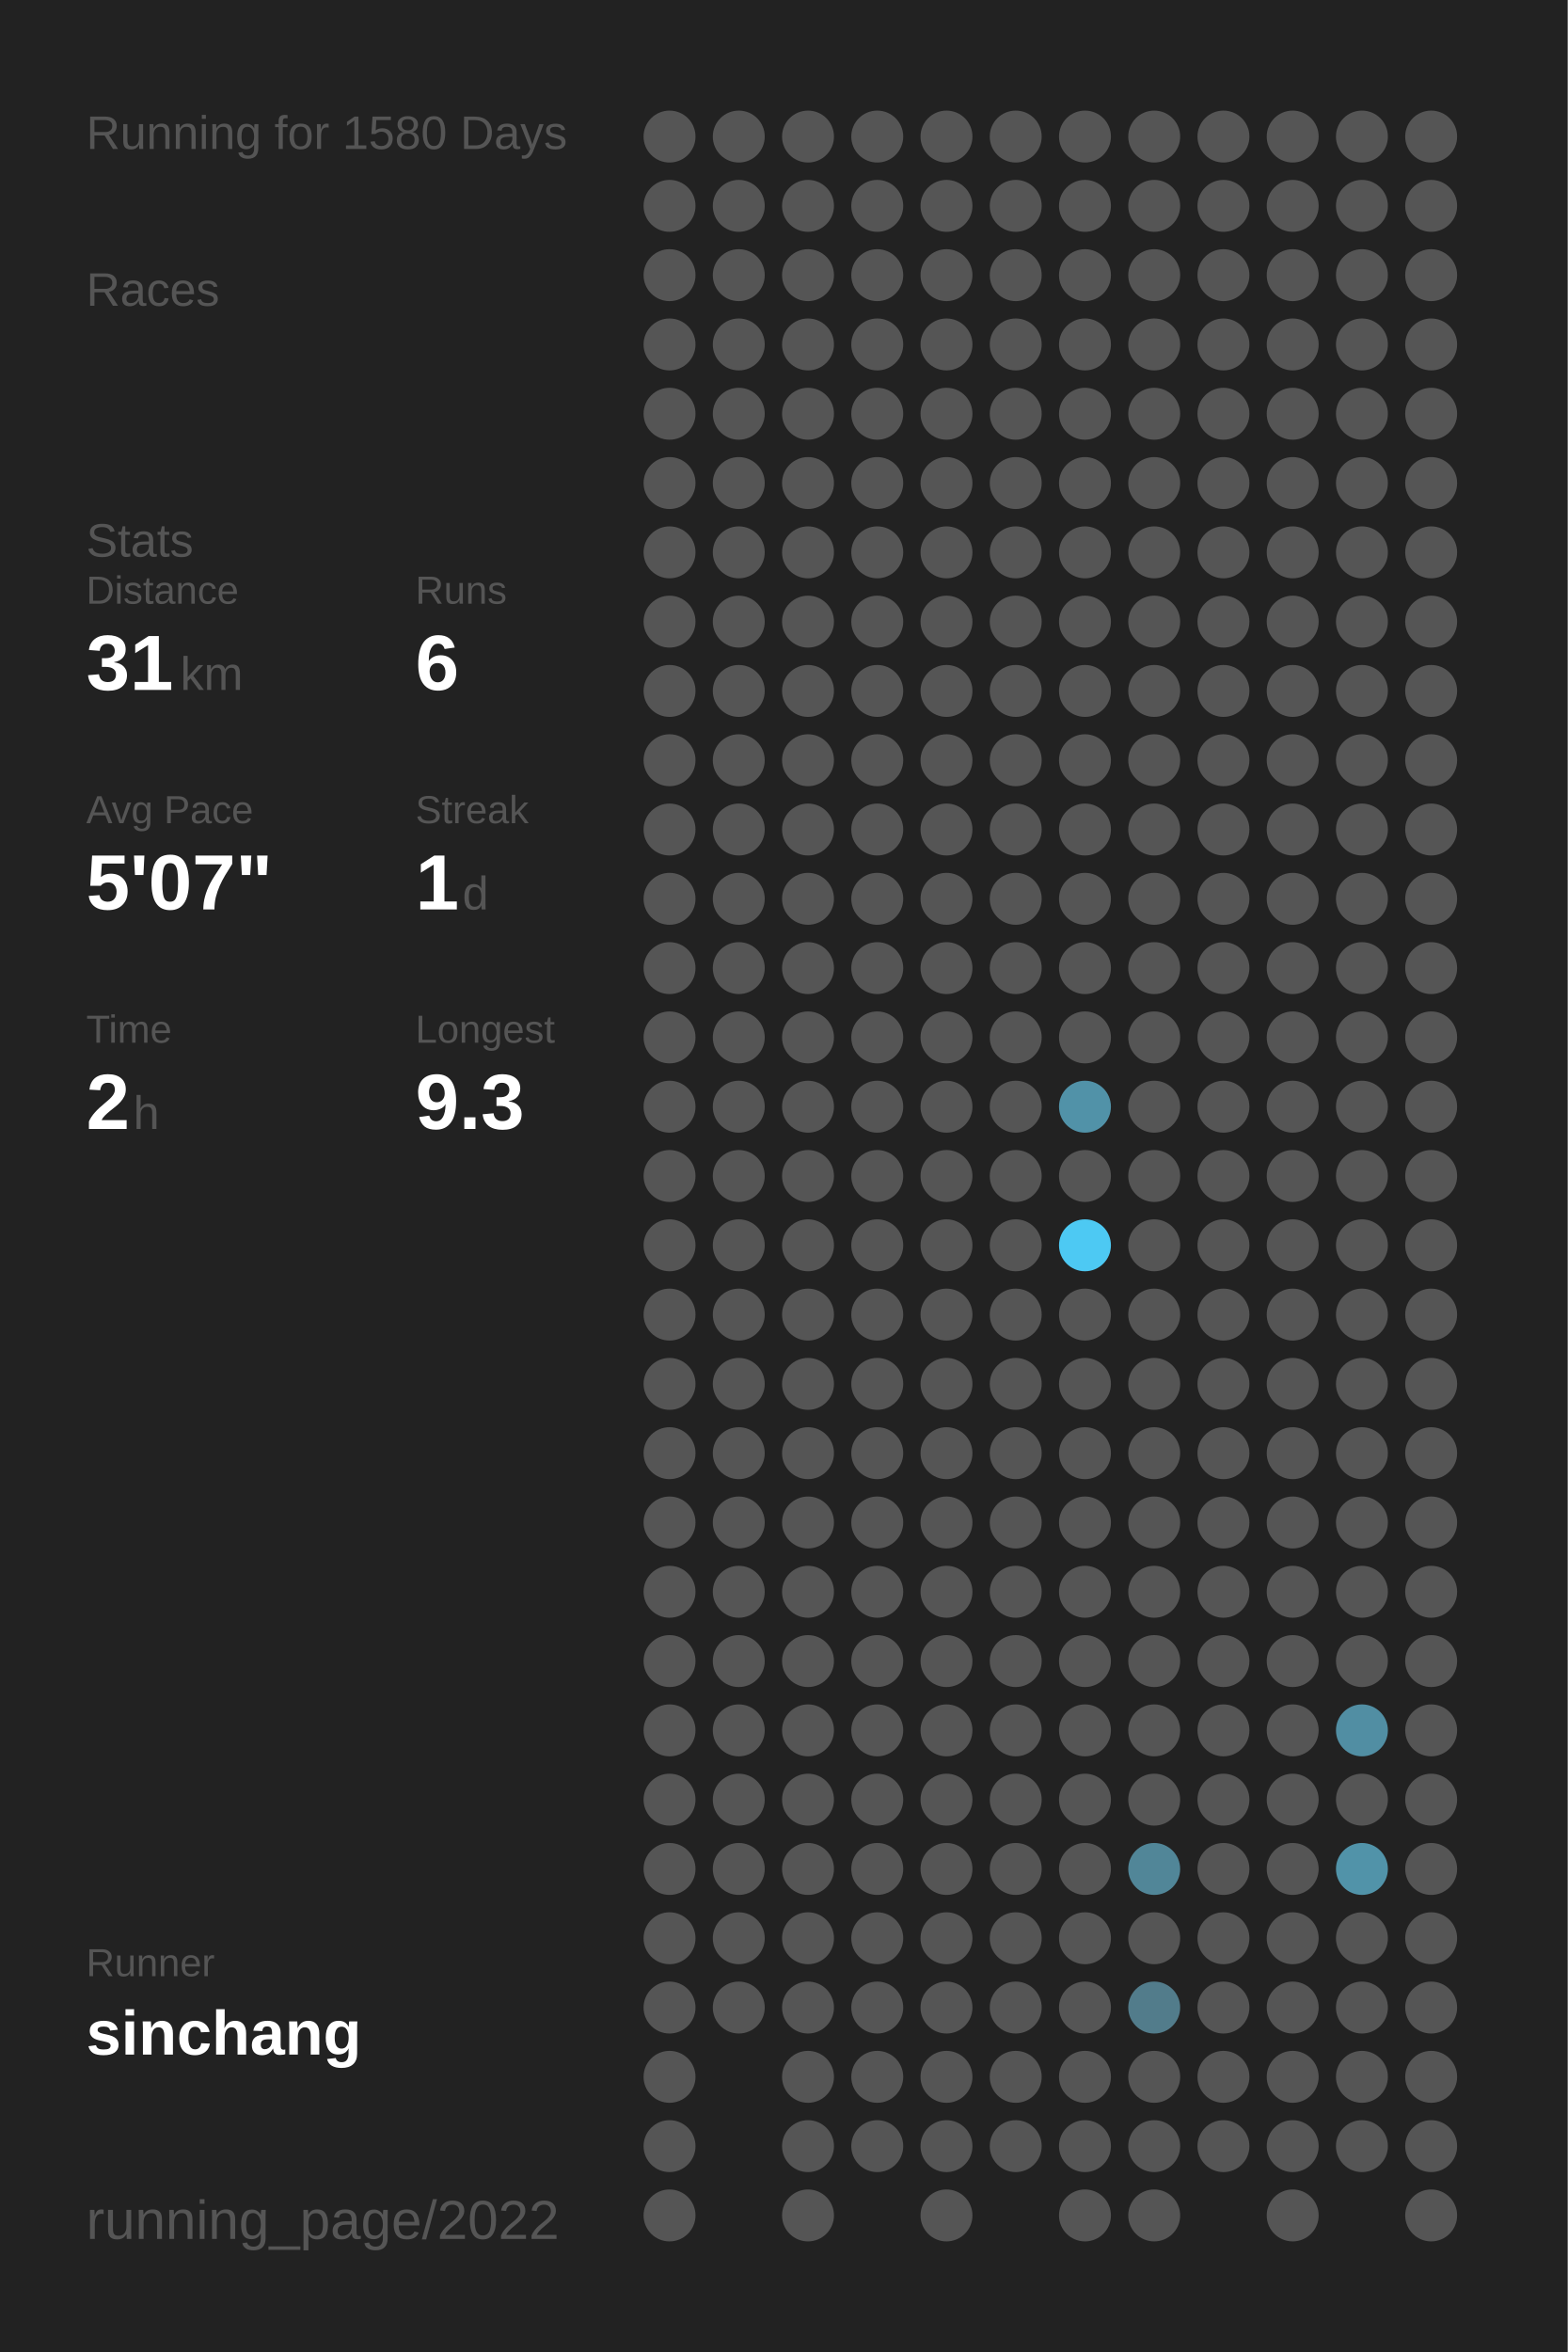
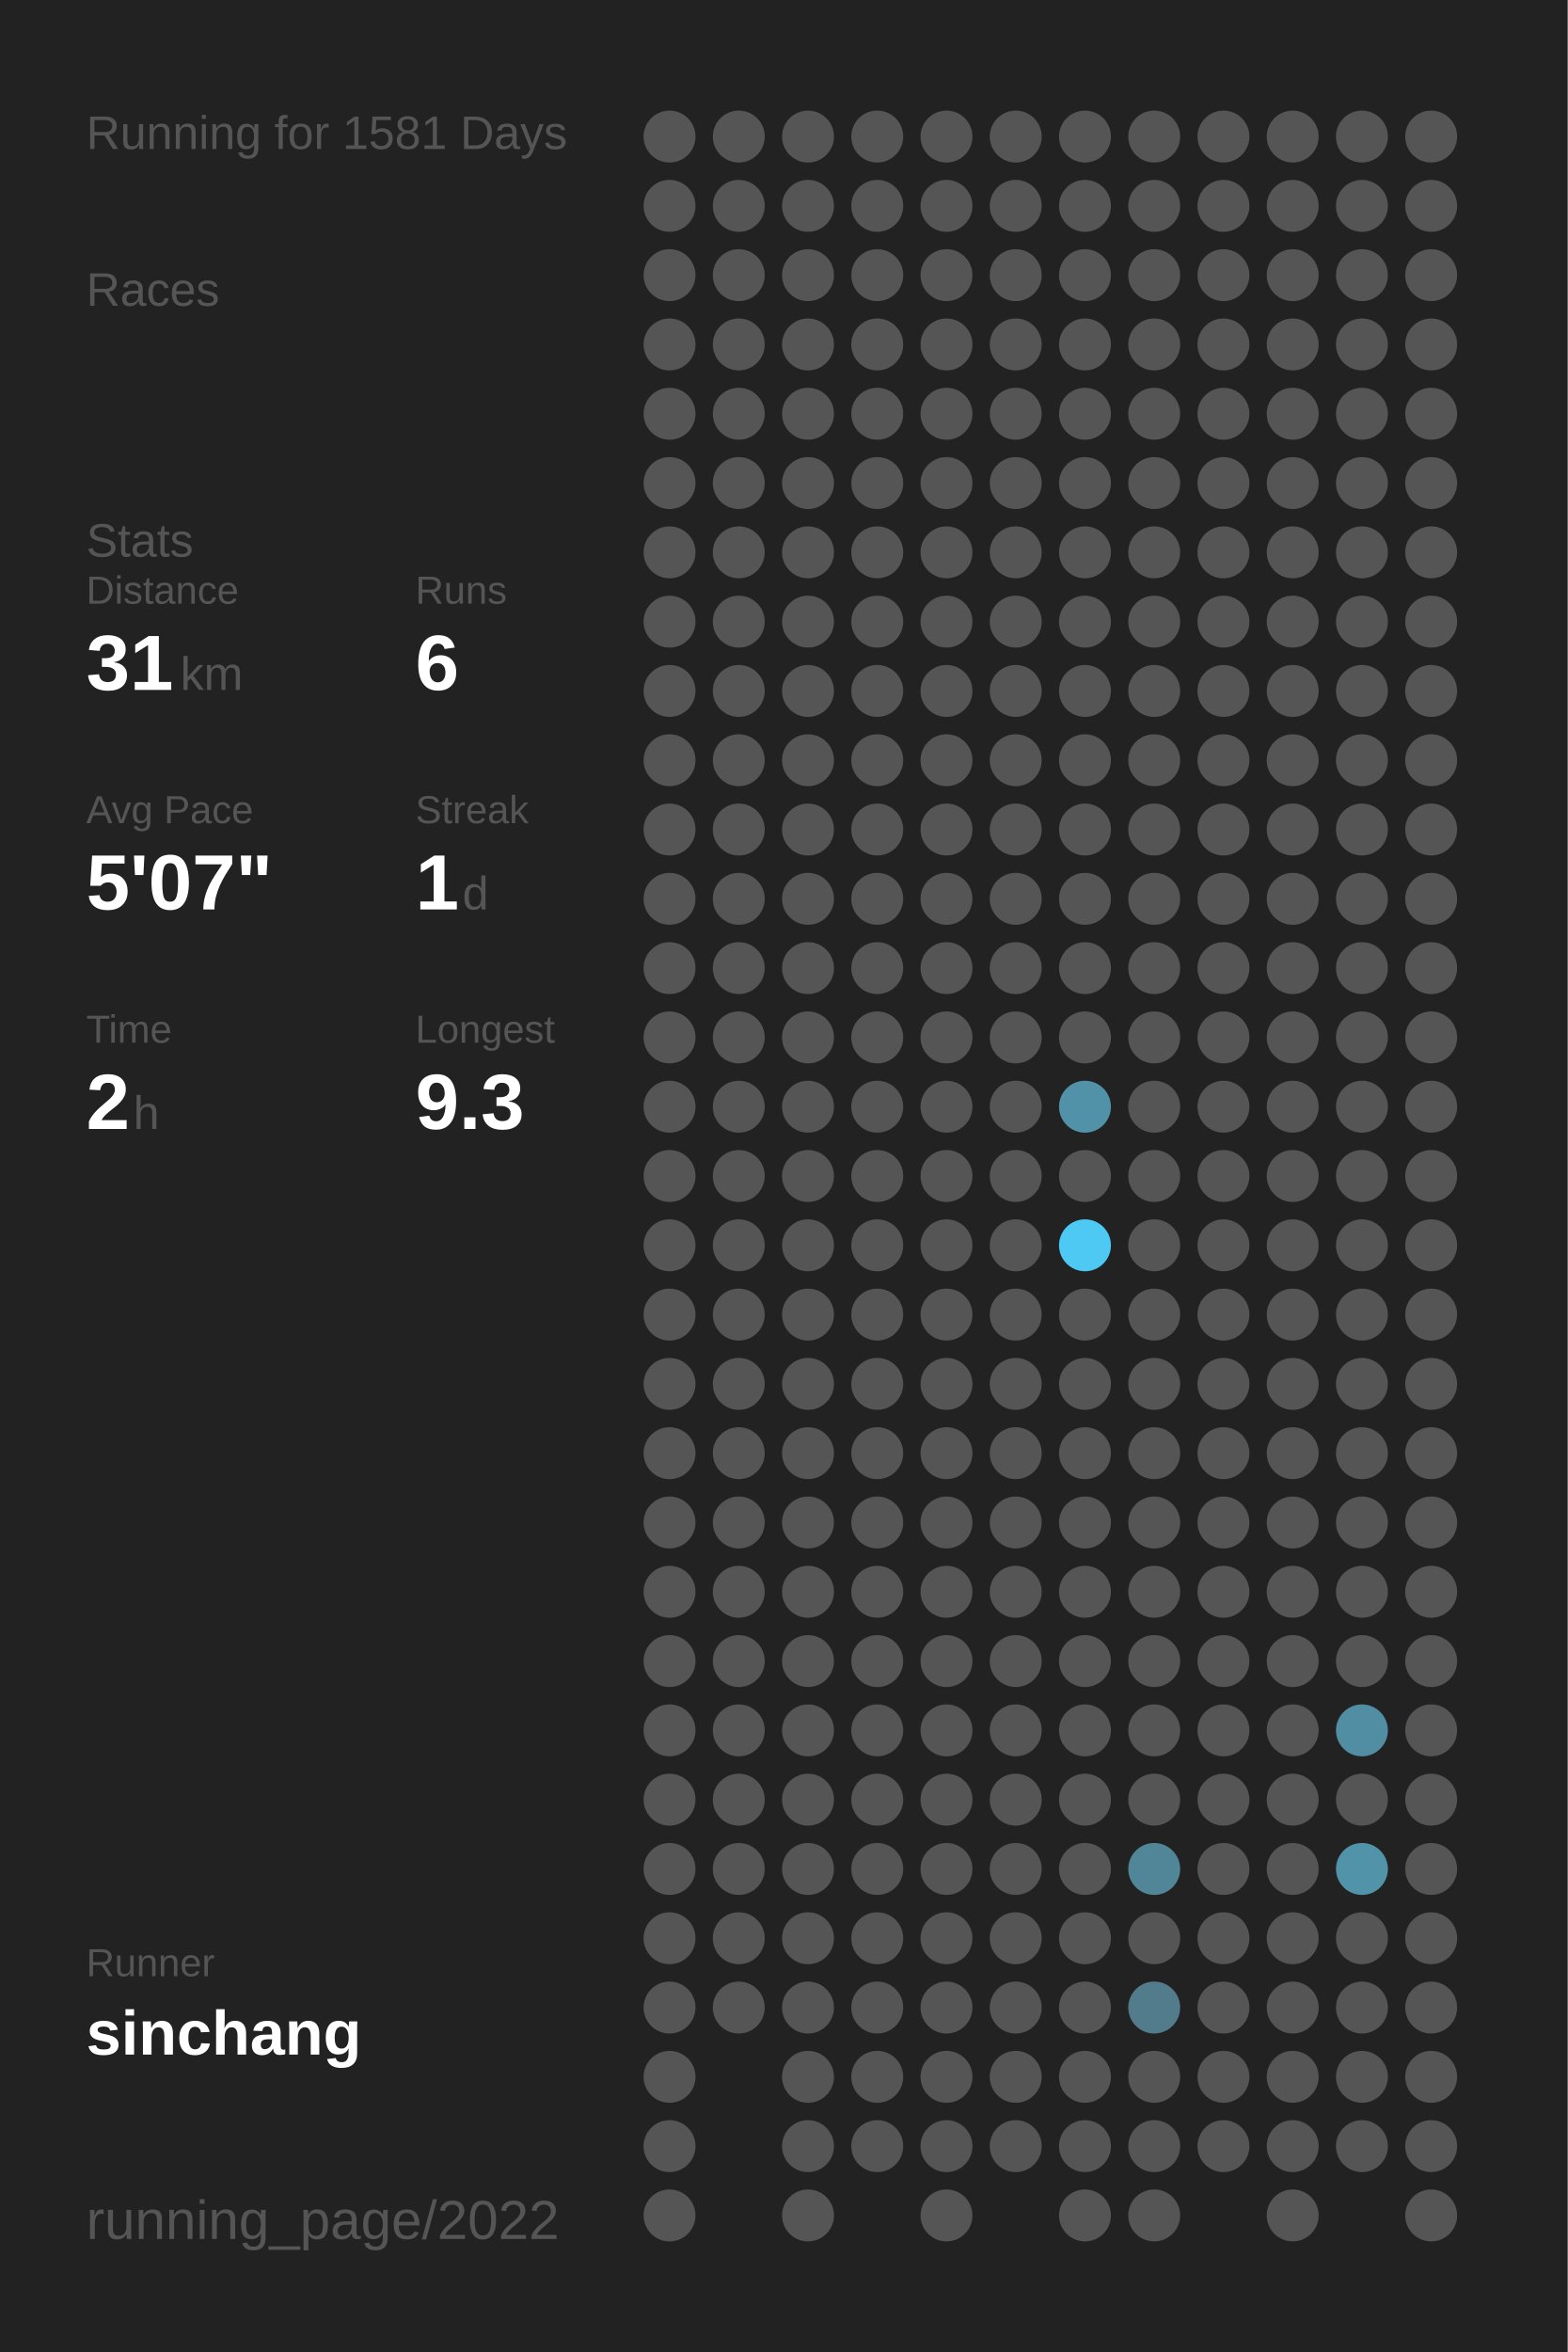
<svg xmlns="http://www.w3.org/2000/svg" baseProfile="full" height="300mm" version="1.1" viewBox="0,0,200,300" width="200mm">
  <defs />
  <rect fill="#222222" height="300" width="200" x="0" y="0" />
-   <text fill="#555555" style="font-size:6px; font-family:Arial;" x="11" y="19">Running for 1580 Days</text>
+   <text fill="#555555" style="font-size:6px; font-family:Arial;" x="11" y="19">Running for 1581 Days</text>
  <text fill="#555555" style="font-size:6px; font-family:Arial;" x="11" y="39">Races</text>
  <text fill="#555555" style="font-size:6px; font-family:Arial;" x="11" y="71">Stats</text>
  <text fill="#555555" style="font-size:5px; font-family:Arial;" x="11" y="77">Distance</text>
  <text fill="#FFFFFF" style="font-size:10px; font-family:Arial; font-weight:bold;" x="11" y="88">31</text>
  <text fill="#555555" style="font-size:6px; font-family:Arial;" x="23" y="88">km</text>
  <text fill="#555555" style="font-size:5px; font-family:Arial;" x="53" y="77">Runs</text>
  <text fill="#FFFFFF" style="font-size:10px; font-family:Arial; font-weight:bold;" x="53" y="88">6</text>
  <text fill="#555555" style="font-size:5px; font-family:Arial;" x="11" y="105">Avg Pace</text>
  <text fill="#FFFFFF" style="font-size:10px; font-family:Arial; font-weight:bold;" x="11" y="116">5'07"</text>
  <text fill="#555555" style="font-size:5px; font-family:Arial;" x="53" y="105">Streak</text>
  <text fill="#FFFFFF" style="font-size:10px; font-family:Arial; font-weight:bold;" x="53" y="116">1</text>
  <text fill="#555555" style="font-size:6px; font-family:Arial;" x="59" y="116">d</text>
  <text fill="#555555" style="font-size:5px; font-family:Arial;" x="11" y="133">Time</text>
  <text fill="#FFFFFF" style="font-size:10px; font-family:Arial; font-weight:bold;" x="11" y="144">2</text>
  <text fill="#555555" style="font-size:6px; font-family:Arial;" x="17" y="144">h</text>
  <text fill="#555555" style="font-size:5px; font-family:Arial;" x="53" y="133">Longest</text>
  <text fill="#FFFFFF" style="font-size:10px; font-family:Arial; font-weight:bold;" x="53" y="144">9.3</text>
  <text fill="#555555" style="font-size:5px; font-family:Arial;" x="11" y="252.065">Runner</text>
  <text fill="#FFFFFF" style="font-size:8px; font-family:Arial; font-weight:bold;" x="11" y="262.065">sinchang</text>
  <text fill="#555555" style="font-size:7px; font-family:Arial;" x="11" y="285.581">running_page/2022</text>
  <circle cx="85.417" cy="17.419" fill="#555555" r="3.312" />
  <circle cx="85.417" cy="26.258" fill="#555555" r="3.312" />
  <circle cx="85.417" cy="35.097" fill="#555555" r="3.312" />
  <circle cx="85.417" cy="43.935" fill="#555555" r="3.312" />
  <circle cx="85.417" cy="52.774" fill="#555555" r="3.312" />
  <circle cx="85.417" cy="61.613" fill="#555555" r="3.312" />
  <circle cx="85.417" cy="70.452" fill="#555555" r="3.312" />
  <circle cx="85.417" cy="79.29" fill="#555555" r="3.312" />
  <circle cx="85.417" cy="88.129" fill="#555555" r="3.312" />
  <circle cx="85.417" cy="96.968" fill="#555555" r="3.312" />
  <circle cx="85.417" cy="105.806" fill="#555555" r="3.312" />
  <circle cx="85.417" cy="114.645" fill="#555555" r="3.312" />
  <circle cx="85.417" cy="123.484" fill="#555555" r="3.312" />
  <circle cx="85.417" cy="132.323" fill="#555555" r="3.312" />
  <circle cx="85.417" cy="141.161" fill="#555555" r="3.312" />
  <circle cx="85.417" cy="150" fill="#555555" r="3.312" />
  <circle cx="85.417" cy="158.839" fill="#555555" r="3.312" />
  <circle cx="85.417" cy="167.677" fill="#555555" r="3.312" />
  <circle cx="85.417" cy="176.516" fill="#555555" r="3.312" />
  <circle cx="85.417" cy="185.355" fill="#555555" r="3.312" />
  <circle cx="85.417" cy="194.194" fill="#555555" r="3.312" />
  <circle cx="85.417" cy="203.032" fill="#555555" r="3.312" />
  <circle cx="85.417" cy="211.871" fill="#555555" r="3.312" />
  <circle cx="85.417" cy="220.71" fill="#555555" r="3.312" />
  <circle cx="85.417" cy="229.548" fill="#555555" r="3.312" />
  <circle cx="85.417" cy="238.387" fill="#555555" r="3.312" />
  <circle cx="85.417" cy="247.226" fill="#555555" r="3.312" />
  <circle cx="85.417" cy="256.065" fill="#555555" r="3.312" />
  <circle cx="85.417" cy="264.903" fill="#555555" r="3.312" />
  <circle cx="85.417" cy="273.742" fill="#555555" r="3.312" />
  <circle cx="85.417" cy="282.581" fill="#555555" r="3.312" />
  <circle cx="94.25" cy="17.419" fill="#555555" r="3.312" />
  <circle cx="94.25" cy="26.258" fill="#555555" r="3.312" />
  <circle cx="94.25" cy="35.097" fill="#555555" r="3.312" />
  <circle cx="94.25" cy="43.935" fill="#555555" r="3.312" />
  <circle cx="94.25" cy="52.774" fill="#555555" r="3.312" />
  <circle cx="94.25" cy="61.613" fill="#555555" r="3.312" />
  <circle cx="94.25" cy="70.452" fill="#555555" r="3.312" />
  <circle cx="94.25" cy="79.29" fill="#555555" r="3.312" />
  <circle cx="94.25" cy="88.129" fill="#555555" r="3.312" />
  <circle cx="94.25" cy="96.968" fill="#555555" r="3.312" />
  <circle cx="94.25" cy="105.806" fill="#555555" r="3.312" />
  <circle cx="94.25" cy="114.645" fill="#555555" r="3.312" />
  <circle cx="94.25" cy="123.484" fill="#555555" r="3.312" />
  <circle cx="94.25" cy="132.323" fill="#555555" r="3.312" />
  <circle cx="94.25" cy="141.161" fill="#555555" r="3.312" />
  <circle cx="94.25" cy="150" fill="#555555" r="3.312" />
  <circle cx="94.25" cy="158.839" fill="#555555" r="3.312" />
  <circle cx="94.25" cy="167.677" fill="#555555" r="3.312" />
  <circle cx="94.25" cy="176.516" fill="#555555" r="3.312" />
  <circle cx="94.25" cy="185.355" fill="#555555" r="3.312" />
  <circle cx="94.25" cy="194.194" fill="#555555" r="3.312" />
  <circle cx="94.25" cy="203.032" fill="#555555" r="3.312" />
  <circle cx="94.25" cy="211.871" fill="#555555" r="3.312" />
  <circle cx="94.25" cy="220.71" fill="#555555" r="3.312" />
  <circle cx="94.25" cy="229.548" fill="#555555" r="3.312" />
  <circle cx="94.25" cy="238.387" fill="#555555" r="3.312" />
  <circle cx="94.25" cy="247.226" fill="#555555" r="3.312" />
  <circle cx="94.25" cy="256.065" fill="#555555" r="3.312" />
  <circle cx="103.083" cy="17.419" fill="#555555" r="3.312" />
  <circle cx="103.083" cy="26.258" fill="#555555" r="3.312" />
  <circle cx="103.083" cy="35.097" fill="#555555" r="3.312" />
  <circle cx="103.083" cy="43.935" fill="#555555" r="3.312" />
  <circle cx="103.083" cy="52.774" fill="#555555" r="3.312" />
  <circle cx="103.083" cy="61.613" fill="#555555" r="3.312" />
  <circle cx="103.083" cy="70.452" fill="#555555" r="3.312" />
  <circle cx="103.083" cy="79.29" fill="#555555" r="3.312" />
  <circle cx="103.083" cy="88.129" fill="#555555" r="3.312" />
  <circle cx="103.083" cy="96.968" fill="#555555" r="3.312" />
  <circle cx="103.083" cy="105.806" fill="#555555" r="3.312" />
  <circle cx="103.083" cy="114.645" fill="#555555" r="3.312" />
  <circle cx="103.083" cy="123.484" fill="#555555" r="3.312" />
  <circle cx="103.083" cy="132.323" fill="#555555" r="3.312" />
  <circle cx="103.083" cy="141.161" fill="#555555" r="3.312" />
  <circle cx="103.083" cy="150" fill="#555555" r="3.312" />
  <circle cx="103.083" cy="158.839" fill="#555555" r="3.312" />
  <circle cx="103.083" cy="167.677" fill="#555555" r="3.312" />
  <circle cx="103.083" cy="176.516" fill="#555555" r="3.312" />
  <circle cx="103.083" cy="185.355" fill="#555555" r="3.312" />
  <circle cx="103.083" cy="194.194" fill="#555555" r="3.312" />
  <circle cx="103.083" cy="203.032" fill="#555555" r="3.312" />
  <circle cx="103.083" cy="211.871" fill="#555555" r="3.312" />
  <circle cx="103.083" cy="220.71" fill="#555555" r="3.312" />
  <circle cx="103.083" cy="229.548" fill="#555555" r="3.312" />
  <circle cx="103.083" cy="238.387" fill="#555555" r="3.312" />
  <circle cx="103.083" cy="247.226" fill="#555555" r="3.312" />
  <circle cx="103.083" cy="256.065" fill="#555555" r="3.312" />
  <circle cx="103.083" cy="264.903" fill="#555555" r="3.312" />
  <circle cx="103.083" cy="273.742" fill="#555555" r="3.312" />
  <circle cx="103.083" cy="282.581" fill="#555555" r="3.312" />
  <circle cx="111.917" cy="17.419" fill="#555555" r="3.312" />
  <circle cx="111.917" cy="26.258" fill="#555555" r="3.312" />
  <circle cx="111.917" cy="35.097" fill="#555555" r="3.312" />
  <circle cx="111.917" cy="43.935" fill="#555555" r="3.312" />
  <circle cx="111.917" cy="52.774" fill="#555555" r="3.312" />
  <circle cx="111.917" cy="61.613" fill="#555555" r="3.312" />
  <circle cx="111.917" cy="70.452" fill="#555555" r="3.312" />
  <circle cx="111.917" cy="79.29" fill="#555555" r="3.312" />
  <circle cx="111.917" cy="88.129" fill="#555555" r="3.312" />
  <circle cx="111.917" cy="96.968" fill="#555555" r="3.312" />
  <circle cx="111.917" cy="105.806" fill="#555555" r="3.312" />
  <circle cx="111.917" cy="114.645" fill="#555555" r="3.312" />
  <circle cx="111.917" cy="123.484" fill="#555555" r="3.312" />
  <circle cx="111.917" cy="132.323" fill="#555555" r="3.312" />
  <circle cx="111.917" cy="141.161" fill="#555555" r="3.312" />
  <circle cx="111.917" cy="150" fill="#555555" r="3.312" />
  <circle cx="111.917" cy="158.839" fill="#555555" r="3.312" />
  <circle cx="111.917" cy="167.677" fill="#555555" r="3.312" />
  <circle cx="111.917" cy="176.516" fill="#555555" r="3.312" />
  <circle cx="111.917" cy="185.355" fill="#555555" r="3.312" />
  <circle cx="111.917" cy="194.194" fill="#555555" r="3.312" />
  <circle cx="111.917" cy="203.032" fill="#555555" r="3.312" />
  <circle cx="111.917" cy="211.871" fill="#555555" r="3.312" />
  <circle cx="111.917" cy="220.71" fill="#555555" r="3.312" />
  <circle cx="111.917" cy="229.548" fill="#555555" r="3.312" />
  <circle cx="111.917" cy="238.387" fill="#555555" r="3.312" />
  <circle cx="111.917" cy="247.226" fill="#555555" r="3.312" />
  <circle cx="111.917" cy="256.065" fill="#555555" r="3.312" />
  <circle cx="111.917" cy="264.903" fill="#555555" r="3.312" />
  <circle cx="111.917" cy="273.742" fill="#555555" r="3.312" />
  <circle cx="120.75" cy="17.419" fill="#555555" r="3.312" />
  <circle cx="120.75" cy="26.258" fill="#555555" r="3.312" />
  <circle cx="120.75" cy="35.097" fill="#555555" r="3.312" />
  <circle cx="120.75" cy="43.935" fill="#555555" r="3.312" />
  <circle cx="120.75" cy="52.774" fill="#555555" r="3.312" />
  <circle cx="120.75" cy="61.613" fill="#555555" r="3.312" />
  <circle cx="120.75" cy="70.452" fill="#555555" r="3.312" />
  <circle cx="120.75" cy="79.29" fill="#555555" r="3.312" />
  <circle cx="120.75" cy="88.129" fill="#555555" r="3.312" />
  <circle cx="120.75" cy="96.968" fill="#555555" r="3.312" />
  <circle cx="120.75" cy="105.806" fill="#555555" r="3.312" />
  <circle cx="120.75" cy="114.645" fill="#555555" r="3.312" />
  <circle cx="120.75" cy="123.484" fill="#555555" r="3.312" />
  <circle cx="120.75" cy="132.323" fill="#555555" r="3.312" />
  <circle cx="120.75" cy="141.161" fill="#555555" r="3.312" />
  <circle cx="120.75" cy="150" fill="#555555" r="3.312" />
  <circle cx="120.75" cy="158.839" fill="#555555" r="3.312" />
  <circle cx="120.75" cy="167.677" fill="#555555" r="3.312" />
  <circle cx="120.75" cy="176.516" fill="#555555" r="3.312" />
  <circle cx="120.75" cy="185.355" fill="#555555" r="3.312" />
  <circle cx="120.75" cy="194.194" fill="#555555" r="3.312" />
  <circle cx="120.75" cy="203.032" fill="#555555" r="3.312" />
  <circle cx="120.75" cy="211.871" fill="#555555" r="3.312" />
  <circle cx="120.75" cy="220.71" fill="#555555" r="3.312" />
  <circle cx="120.75" cy="229.548" fill="#555555" r="3.312" />
  <circle cx="120.75" cy="238.387" fill="#555555" r="3.312" />
  <circle cx="120.75" cy="247.226" fill="#555555" r="3.312" />
  <circle cx="120.75" cy="256.065" fill="#555555" r="3.312" />
  <circle cx="120.75" cy="264.903" fill="#555555" r="3.312" />
  <circle cx="120.75" cy="273.742" fill="#555555" r="3.312" />
  <circle cx="120.75" cy="282.581" fill="#555555" r="3.312" />
  <circle cx="129.583" cy="17.419" fill="#555555" r="3.312" />
  <circle cx="129.583" cy="26.258" fill="#555555" r="3.312" />
  <circle cx="129.583" cy="35.097" fill="#555555" r="3.312" />
  <circle cx="129.583" cy="43.935" fill="#555555" r="3.312" />
  <circle cx="129.583" cy="52.774" fill="#555555" r="3.312" />
  <circle cx="129.583" cy="61.613" fill="#555555" r="3.312" />
  <circle cx="129.583" cy="70.452" fill="#555555" r="3.312" />
  <circle cx="129.583" cy="79.29" fill="#555555" r="3.312" />
  <circle cx="129.583" cy="88.129" fill="#555555" r="3.312" />
  <circle cx="129.583" cy="96.968" fill="#555555" r="3.312" />
  <circle cx="129.583" cy="105.806" fill="#555555" r="3.312" />
  <circle cx="129.583" cy="114.645" fill="#555555" r="3.312" />
  <circle cx="129.583" cy="123.484" fill="#555555" r="3.312" />
  <circle cx="129.583" cy="132.323" fill="#555555" r="3.312" />
  <circle cx="129.583" cy="141.161" fill="#555555" r="3.312" />
  <circle cx="129.583" cy="150" fill="#555555" r="3.312" />
  <circle cx="129.583" cy="158.839" fill="#555555" r="3.312" />
  <circle cx="129.583" cy="167.677" fill="#555555" r="3.312" />
  <circle cx="129.583" cy="176.516" fill="#555555" r="3.312" />
  <circle cx="129.583" cy="185.355" fill="#555555" r="3.312" />
  <circle cx="129.583" cy="194.194" fill="#555555" r="3.312" />
  <circle cx="129.583" cy="203.032" fill="#555555" r="3.312" />
  <circle cx="129.583" cy="211.871" fill="#555555" r="3.312" />
  <circle cx="129.583" cy="220.71" fill="#555555" r="3.312" />
  <circle cx="129.583" cy="229.548" fill="#555555" r="3.312" />
  <circle cx="129.583" cy="238.387" fill="#555555" r="3.312" />
  <circle cx="129.583" cy="247.226" fill="#555555" r="3.312" />
  <circle cx="129.583" cy="256.065" fill="#555555" r="3.312" />
  <circle cx="129.583" cy="264.903" fill="#555555" r="3.312" />
  <circle cx="129.583" cy="273.742" fill="#555555" r="3.312" />
  <circle cx="138.417" cy="17.419" fill="#555555" r="3.312" />
  <circle cx="138.417" cy="26.258" fill="#555555" r="3.312" />
  <circle cx="138.417" cy="35.097" fill="#555555" r="3.312" />
  <circle cx="138.417" cy="43.935" fill="#555555" r="3.312" />
  <circle cx="138.417" cy="52.774" fill="#555555" r="3.312" />
  <circle cx="138.417" cy="61.613" fill="#555555" r="3.312" />
  <circle cx="138.417" cy="70.452" fill="#555555" r="3.312" />
  <circle cx="138.417" cy="79.29" fill="#555555" r="3.312" />
  <circle cx="138.417" cy="88.129" fill="#555555" r="3.312" />
  <circle cx="138.417" cy="96.968" fill="#555555" r="3.312" />
  <circle cx="138.417" cy="105.806" fill="#555555" r="3.312" />
  <circle cx="138.417" cy="114.645" fill="#555555" r="3.312" />
  <circle cx="138.417" cy="123.484" fill="#555555" r="3.312" />
  <circle cx="138.417" cy="132.323" fill="#555555" r="3.312" />
  <circle cx="138.417" cy="141.161" fill="#5192a8" r="3.312" />
  <circle cx="138.417" cy="150" fill="#555555" r="3.312" />
  <circle cx="138.417" cy="158.839" fill="#4dc9f3" r="3.312" />
  <circle cx="138.417" cy="167.677" fill="#555555" r="3.312" />
  <circle cx="138.417" cy="176.516" fill="#555555" r="3.312" />
  <circle cx="138.417" cy="185.355" fill="#555555" r="3.312" />
  <circle cx="138.417" cy="194.194" fill="#555555" r="3.312" />
  <circle cx="138.417" cy="203.032" fill="#555555" r="3.312" />
  <circle cx="138.417" cy="211.871" fill="#555555" r="3.312" />
  <circle cx="138.417" cy="220.71" fill="#555555" r="3.312" />
  <circle cx="138.417" cy="229.548" fill="#555555" r="3.312" />
  <circle cx="138.417" cy="238.387" fill="#555555" r="3.312" />
  <circle cx="138.417" cy="247.226" fill="#555555" r="3.312" />
  <circle cx="138.417" cy="256.065" fill="#555555" r="3.312" />
  <circle cx="138.417" cy="264.903" fill="#555555" r="3.312" />
  <circle cx="138.417" cy="273.742" fill="#555555" r="3.312" />
  <circle cx="138.417" cy="282.581" fill="#555555" r="3.312" />
  <circle cx="147.25" cy="17.419" fill="#555555" r="3.312" />
  <circle cx="147.25" cy="26.258" fill="#555555" r="3.312" />
  <circle cx="147.25" cy="35.097" fill="#555555" r="3.312" />
  <circle cx="147.25" cy="43.935" fill="#555555" r="3.312" />
  <circle cx="147.25" cy="52.774" fill="#555555" r="3.312" />
  <circle cx="147.25" cy="61.613" fill="#555555" r="3.312" />
  <circle cx="147.25" cy="70.452" fill="#555555" r="3.312" />
  <circle cx="147.25" cy="79.29" fill="#555555" r="3.312" />
  <circle cx="147.25" cy="88.129" fill="#555555" r="3.312" />
  <circle cx="147.25" cy="96.968" fill="#555555" r="3.312" />
  <circle cx="147.25" cy="105.806" fill="#555555" r="3.312" />
  <circle cx="147.25" cy="114.645" fill="#555555" r="3.312" />
  <circle cx="147.25" cy="123.484" fill="#555555" r="3.312" />
  <circle cx="147.25" cy="132.323" fill="#555555" r="3.312" />
  <circle cx="147.25" cy="141.161" fill="#555555" r="3.312" />
  <circle cx="147.25" cy="150" fill="#555555" r="3.312" />
  <circle cx="147.25" cy="158.839" fill="#555555" r="3.312" />
  <circle cx="147.25" cy="167.677" fill="#555555" r="3.312" />
  <circle cx="147.25" cy="176.516" fill="#555555" r="3.312" />
  <circle cx="147.25" cy="185.355" fill="#555555" r="3.312" />
  <circle cx="147.25" cy="194.194" fill="#555555" r="3.312" />
  <circle cx="147.25" cy="203.032" fill="#555555" r="3.312" />
  <circle cx="147.25" cy="211.871" fill="#555555" r="3.312" />
  <circle cx="147.25" cy="220.71" fill="#555555" r="3.312" />
  <circle cx="147.25" cy="229.548" fill="#555555" r="3.312" />
  <circle cx="147.25" cy="238.387" fill="#518698" r="3.312" />
  <circle cx="147.25" cy="247.226" fill="#555555" r="3.312" />
  <circle cx="147.25" cy="256.065" fill="#527c8b" r="3.312" />
  <circle cx="147.25" cy="264.903" fill="#555555" r="3.312" />
  <circle cx="147.25" cy="273.742" fill="#555555" r="3.312" />
  <circle cx="147.25" cy="282.581" fill="#555555" r="3.312" />
  <circle cx="156.083" cy="17.419" fill="#555555" r="3.312" />
  <circle cx="156.083" cy="26.258" fill="#555555" r="3.312" />
  <circle cx="156.083" cy="35.097" fill="#555555" r="3.312" />
  <circle cx="156.083" cy="43.935" fill="#555555" r="3.312" />
  <circle cx="156.083" cy="52.774" fill="#555555" r="3.312" />
  <circle cx="156.083" cy="61.613" fill="#555555" r="3.312" />
  <circle cx="156.083" cy="70.452" fill="#555555" r="3.312" />
  <circle cx="156.083" cy="79.29" fill="#555555" r="3.312" />
  <circle cx="156.083" cy="88.129" fill="#555555" r="3.312" />
  <circle cx="156.083" cy="96.968" fill="#555555" r="3.312" />
  <circle cx="156.083" cy="105.806" fill="#555555" r="3.312" />
  <circle cx="156.083" cy="114.645" fill="#555555" r="3.312" />
  <circle cx="156.083" cy="123.484" fill="#555555" r="3.312" />
  <circle cx="156.083" cy="132.323" fill="#555555" r="3.312" />
  <circle cx="156.083" cy="141.161" fill="#555555" r="3.312" />
  <circle cx="156.083" cy="150" fill="#555555" r="3.312" />
  <circle cx="156.083" cy="158.839" fill="#555555" r="3.312" />
  <circle cx="156.083" cy="167.677" fill="#555555" r="3.312" />
  <circle cx="156.083" cy="176.516" fill="#555555" r="3.312" />
  <circle cx="156.083" cy="185.355" fill="#555555" r="3.312" />
  <circle cx="156.083" cy="194.194" fill="#555555" r="3.312" />
  <circle cx="156.083" cy="203.032" fill="#555555" r="3.312" />
  <circle cx="156.083" cy="211.871" fill="#555555" r="3.312" />
  <circle cx="156.083" cy="220.71" fill="#555555" r="3.312" />
  <circle cx="156.083" cy="229.548" fill="#555555" r="3.312" />
  <circle cx="156.083" cy="238.387" fill="#555555" r="3.312" />
  <circle cx="156.083" cy="247.226" fill="#555555" r="3.312" />
  <circle cx="156.083" cy="256.065" fill="#555555" r="3.312" />
  <circle cx="156.083" cy="264.903" fill="#555555" r="3.312" />
  <circle cx="156.083" cy="273.742" fill="#555555" r="3.312" />
  <circle cx="164.917" cy="17.419" fill="#555555" r="3.312" />
  <circle cx="164.917" cy="26.258" fill="#555555" r="3.312" />
  <circle cx="164.917" cy="35.097" fill="#555555" r="3.312" />
  <circle cx="164.917" cy="43.935" fill="#555555" r="3.312" />
  <circle cx="164.917" cy="52.774" fill="#555555" r="3.312" />
  <circle cx="164.917" cy="61.613" fill="#555555" r="3.312" />
  <circle cx="164.917" cy="70.452" fill="#555555" r="3.312" />
  <circle cx="164.917" cy="79.29" fill="#555555" r="3.312" />
  <circle cx="164.917" cy="88.129" fill="#555555" r="3.312" />
  <circle cx="164.917" cy="96.968" fill="#555555" r="3.312" />
  <circle cx="164.917" cy="105.806" fill="#555555" r="3.312" />
  <circle cx="164.917" cy="114.645" fill="#555555" r="3.312" />
  <circle cx="164.917" cy="123.484" fill="#555555" r="3.312" />
  <circle cx="164.917" cy="132.323" fill="#555555" r="3.312" />
  <circle cx="164.917" cy="141.161" fill="#555555" r="3.312" />
  <circle cx="164.917" cy="150" fill="#555555" r="3.312" />
  <circle cx="164.917" cy="158.839" fill="#555555" r="3.312" />
  <circle cx="164.917" cy="167.677" fill="#555555" r="3.312" />
  <circle cx="164.917" cy="176.516" fill="#555555" r="3.312" />
  <circle cx="164.917" cy="185.355" fill="#555555" r="3.312" />
  <circle cx="164.917" cy="194.194" fill="#555555" r="3.312" />
  <circle cx="164.917" cy="203.032" fill="#555555" r="3.312" />
  <circle cx="164.917" cy="211.871" fill="#555555" r="3.312" />
  <circle cx="164.917" cy="220.71" fill="#555555" r="3.312" />
  <circle cx="164.917" cy="229.548" fill="#555555" r="3.312" />
  <circle cx="164.917" cy="238.387" fill="#555555" r="3.312" />
  <circle cx="164.917" cy="247.226" fill="#555555" r="3.312" />
  <circle cx="164.917" cy="256.065" fill="#555555" r="3.312" />
  <circle cx="164.917" cy="264.903" fill="#555555" r="3.312" />
  <circle cx="164.917" cy="273.742" fill="#555555" r="3.312" />
  <circle cx="164.917" cy="282.581" fill="#555555" r="3.312" />
  <circle cx="173.75" cy="17.419" fill="#555555" r="3.312" />
  <circle cx="173.75" cy="26.258" fill="#555555" r="3.312" />
  <circle cx="173.75" cy="35.097" fill="#555555" r="3.312" />
  <circle cx="173.75" cy="43.935" fill="#555555" r="3.312" />
  <circle cx="173.75" cy="52.774" fill="#555555" r="3.312" />
  <circle cx="173.75" cy="61.613" fill="#555555" r="3.312" />
  <circle cx="173.75" cy="70.452" fill="#555555" r="3.312" />
  <circle cx="173.75" cy="79.29" fill="#555555" r="3.312" />
  <circle cx="173.75" cy="88.129" fill="#555555" r="3.312" />
  <circle cx="173.75" cy="96.968" fill="#555555" r="3.312" />
  <circle cx="173.75" cy="105.806" fill="#555555" r="3.312" />
  <circle cx="173.75" cy="114.645" fill="#555555" r="3.312" />
  <circle cx="173.75" cy="123.484" fill="#555555" r="3.312" />
  <circle cx="173.75" cy="132.323" fill="#555555" r="3.312" />
  <circle cx="173.75" cy="141.161" fill="#555555" r="3.312" />
  <circle cx="173.75" cy="150" fill="#555555" r="3.312" />
  <circle cx="173.75" cy="158.839" fill="#555555" r="3.312" />
  <circle cx="173.75" cy="167.677" fill="#555555" r="3.312" />
  <circle cx="173.75" cy="176.516" fill="#555555" r="3.312" />
  <circle cx="173.75" cy="185.355" fill="#555555" r="3.312" />
  <circle cx="173.75" cy="194.194" fill="#555555" r="3.312" />
  <circle cx="173.75" cy="203.032" fill="#555555" r="3.312" />
  <circle cx="173.75" cy="211.871" fill="#555555" r="3.312" />
  <circle cx="173.75" cy="220.71" fill="#518ea3" r="3.312" />
  <circle cx="173.75" cy="229.548" fill="#555555" r="3.312" />
  <circle cx="173.75" cy="238.387" fill="#5193a9" r="3.312" />
  <circle cx="173.75" cy="247.226" fill="#555555" r="3.312" />
  <circle cx="173.75" cy="256.065" fill="#555555" r="3.312" />
  <circle cx="173.75" cy="264.903" fill="#555555" r="3.312" />
  <circle cx="173.75" cy="273.742" fill="#555555" r="3.312" />
  <circle cx="182.583" cy="17.419" fill="#555555" r="3.312" />
  <circle cx="182.583" cy="26.258" fill="#555555" r="3.312" />
  <circle cx="182.583" cy="35.097" fill="#555555" r="3.312" />
  <circle cx="182.583" cy="43.935" fill="#555555" r="3.312" />
  <circle cx="182.583" cy="52.774" fill="#555555" r="3.312" />
  <circle cx="182.583" cy="61.613" fill="#555555" r="3.312" />
  <circle cx="182.583" cy="70.452" fill="#555555" r="3.312" />
  <circle cx="182.583" cy="79.29" fill="#555555" r="3.312" />
  <circle cx="182.583" cy="88.129" fill="#555555" r="3.312" />
  <circle cx="182.583" cy="96.968" fill="#555555" r="3.312" />
  <circle cx="182.583" cy="105.806" fill="#555555" r="3.312" />
  <circle cx="182.583" cy="114.645" fill="#555555" r="3.312" />
  <circle cx="182.583" cy="123.484" fill="#555555" r="3.312" />
  <circle cx="182.583" cy="132.323" fill="#555555" r="3.312" />
  <circle cx="182.583" cy="141.161" fill="#555555" r="3.312" />
  <circle cx="182.583" cy="150" fill="#555555" r="3.312" />
  <circle cx="182.583" cy="158.839" fill="#555555" r="3.312" />
  <circle cx="182.583" cy="167.677" fill="#555555" r="3.312" />
  <circle cx="182.583" cy="176.516" fill="#555555" r="3.312" />
  <circle cx="182.583" cy="185.355" fill="#555555" r="3.312" />
  <circle cx="182.583" cy="194.194" fill="#555555" r="3.312" />
  <circle cx="182.583" cy="203.032" fill="#555555" r="3.312" />
  <circle cx="182.583" cy="211.871" fill="#555555" r="3.312" />
  <circle cx="182.583" cy="220.71" fill="#555555" r="3.312" />
  <circle cx="182.583" cy="229.548" fill="#555555" r="3.312" />
  <circle cx="182.583" cy="238.387" fill="#555555" r="3.312" />
  <circle cx="182.583" cy="247.226" fill="#555555" r="3.312" />
  <circle cx="182.583" cy="256.065" fill="#555555" r="3.312" />
  <circle cx="182.583" cy="264.903" fill="#555555" r="3.312" />
  <circle cx="182.583" cy="273.742" fill="#555555" r="3.312" />
  <circle cx="182.583" cy="282.581" fill="#555555" r="3.312" />
</svg>
